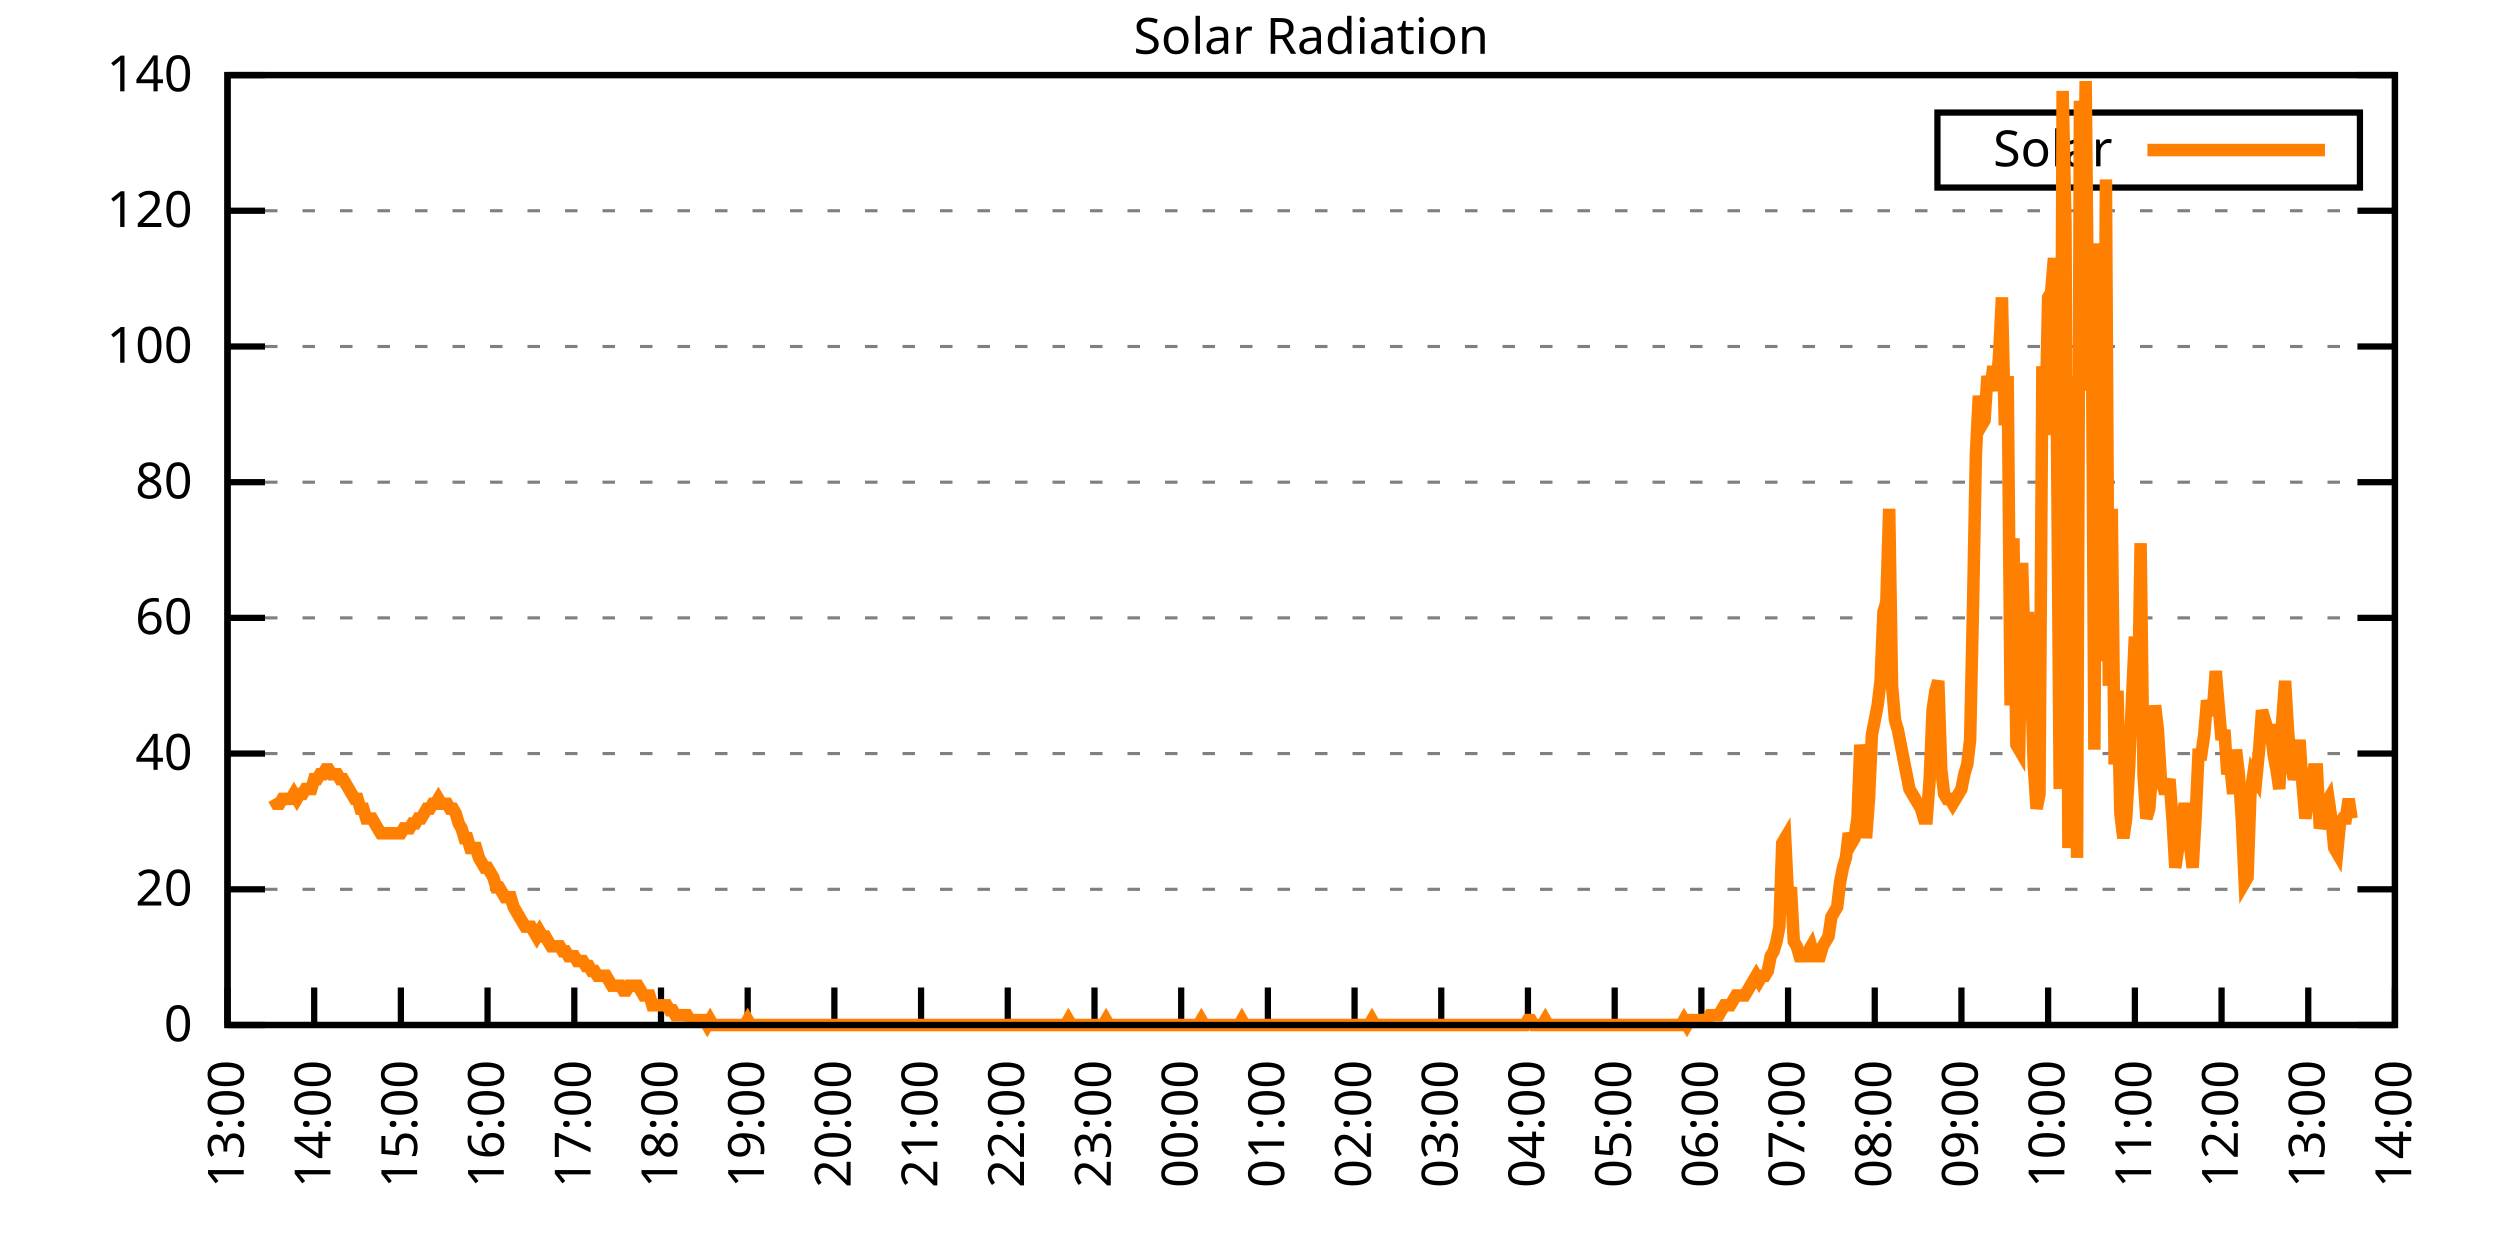
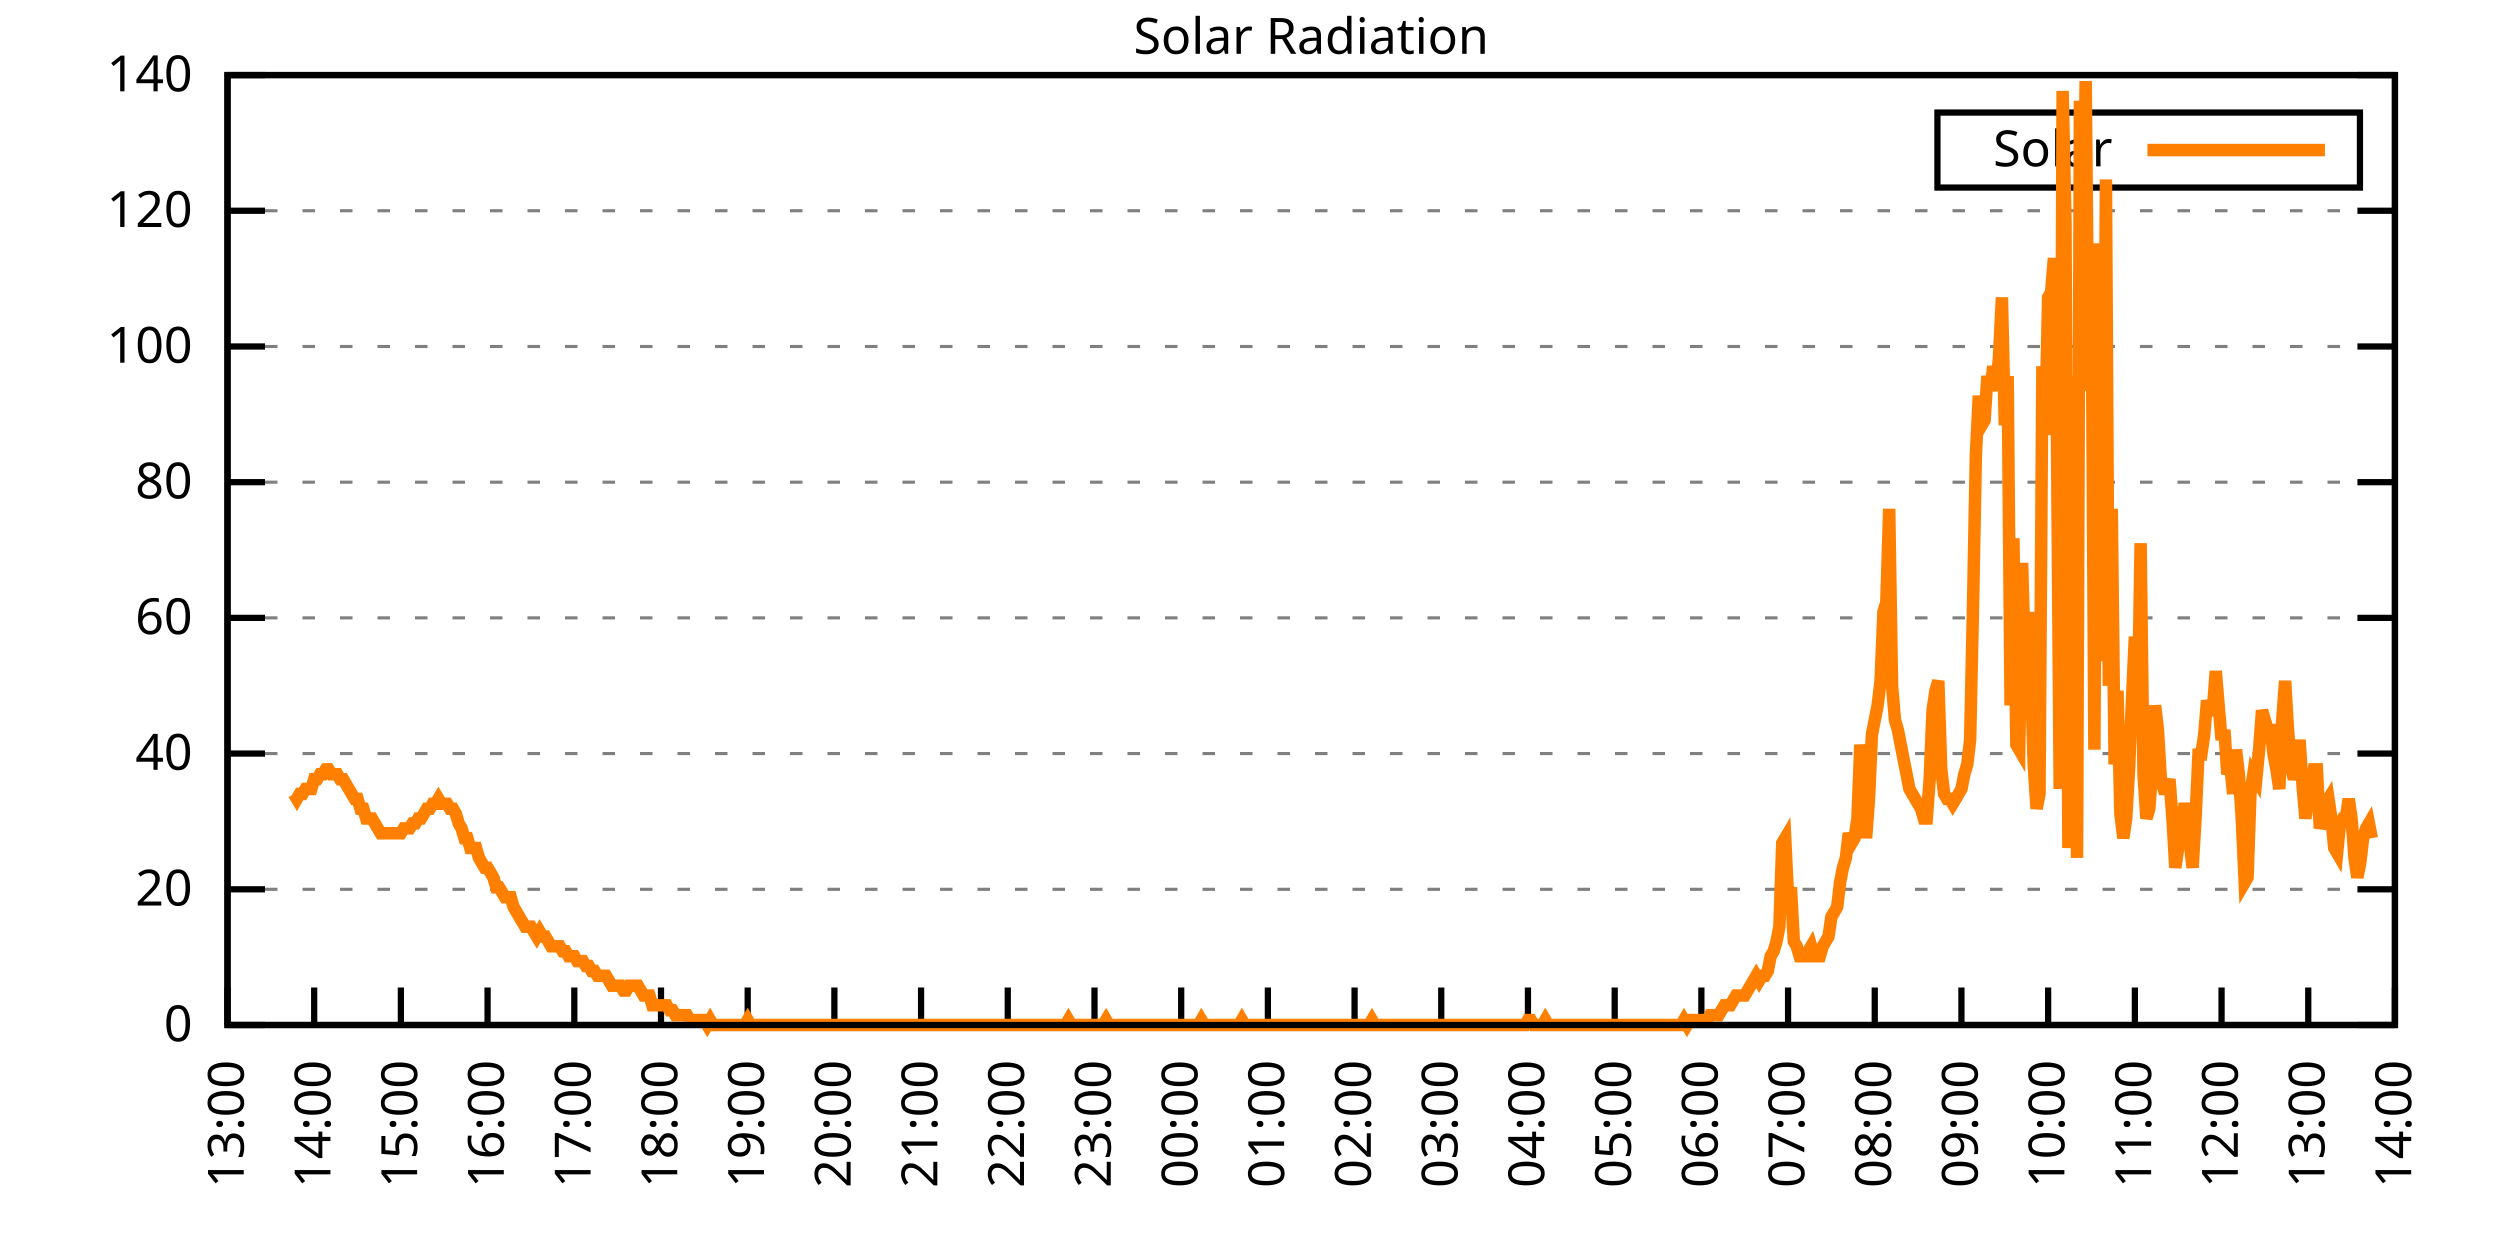
<svg xmlns="http://www.w3.org/2000/svg" xmlns:xlink="http://www.w3.org/1999/xlink" width="400" height="200" viewBox="0 0 400 200">
  <g id="gnuplot_canvas">
    <rect x="0" y="0" width="400" height="200" fill="none" />
    <defs>
      <circle id="gpDot" r="0.5" stroke-width="0.5" stroke="currentColor" />
      <path id="gpPt0" stroke-width="0.333" stroke="currentColor" d="M-1,0 h2 M0,-1 v2" />
      <path id="gpPt1" stroke-width="0.333" stroke="currentColor" d="M-1,-1 L1,1 M1,-1 L-1,1" />
      <path id="gpPt2" stroke-width="0.333" stroke="currentColor" d="M-1,0 L1,0 M0,-1 L0,1 M-1,-1 L1,1 M-1,1 L1,-1" />
      <rect id="gpPt3" stroke-width="0.333" stroke="currentColor" x="-1" y="-1" width="2" height="2" />
      <rect id="gpPt4" stroke-width="0.333" stroke="currentColor" fill="currentColor" x="-1" y="-1" width="2" height="2" />
      <circle id="gpPt5" stroke-width="0.333" stroke="currentColor" cx="0" cy="0" r="1" />
      <use xlink:href="#gpPt5" id="gpPt6" fill="currentColor" stroke="none" />
      <path id="gpPt7" stroke-width="0.333" stroke="currentColor" d="M0,-1.33 L-1.33,0.67 L1.33,0.67 z" />
      <use xlink:href="#gpPt7" id="gpPt8" fill="currentColor" stroke="none" />
      <use xlink:href="#gpPt7" id="gpPt9" stroke="currentColor" transform="rotate(180)" />
      <use xlink:href="#gpPt9" id="gpPt10" fill="currentColor" stroke="none" />
      <use xlink:href="#gpPt3" id="gpPt11" stroke="currentColor" transform="rotate(45)" />
      <use xlink:href="#gpPt11" id="gpPt12" fill="currentColor" stroke="none" />
      <path id="gpPt13" stroke-width="0.333" stroke="currentColor" d="M0,1.330 L1.265,0.411 L0.782,-1.067 L-0.782,-1.076 L-1.265,0.411 z" />
      <use xlink:href="#gpPt13" id="gpPt14" fill="currentColor" stroke="none" />
      <filter id="textbox" filterUnits="objectBoundingBox" x="0" y="0" height="1" width="1">
        <feFlood flood-color="white" flood-opacity="1" result="bgnd" />
        <feComposite in="SourceGraphic" in2="bgnd" operator="atop" />
      </filter>
      <filter id="greybox" filterUnits="objectBoundingBox" x="0" y="0" height="1" width="1">
        <feFlood flood-color="lightgrey" flood-opacity="1" result="grey" />
        <feComposite in="SourceGraphic" in2="grey" operator="atop" />
      </filter>
    </defs>
    <g fill="none" color="white" stroke="currentColor" stroke-width="1.00" stroke-linecap="butt" stroke-linejoin="miter">
</g>
    <g fill="none" color="black" stroke="currentColor" stroke-width="1.00" stroke-linecap="butt" stroke-linejoin="miter">
      <g stroke="none" shape-rendering="crispEdges">
        <polygon fill="rgb(255, 255, 255)" points="36.40,164.00 383.18,164.00 383.18,12.02 36.40,12.02 " />
      </g>
    </g>
    <g fill="none" color="black" stroke="currentColor" stroke-width="1.00" stroke-linecap="butt" stroke-linejoin="miter">
</g>
    <g fill="none" color="black" stroke="black" stroke-width="0.50" stroke-linecap="butt" stroke-linejoin="miter">
</g>
    <g fill="none" color="gray" stroke="currentColor" stroke-width="0.50" stroke-linecap="butt" stroke-linejoin="miter">
      <path stroke="gray" stroke-dasharray="2,4" class="gridline" d="M36.40,164.00 L383.19,164.00  " />
    </g>
    <g fill="none" color="gray" stroke="gray" stroke-width="1.00" stroke-linecap="butt" stroke-linejoin="miter">
</g>
    <g fill="none" color="black" stroke="currentColor" stroke-width="1.00" stroke-linecap="butt" stroke-linejoin="miter">
      <path stroke="black" d="M36.40,164.00 L42.40,164.00 M383.19,164.00 L377.19,164.00  " />
      <g transform="translate(30.80,166.60)" stroke="none" fill="black" font-family="Sans" font-size="8.00" text-anchor="end">
        <text>
          <tspan font-family="Sans"> 0</tspan>
        </text>
      </g>
    </g>
    <g fill="none" color="black" stroke="currentColor" stroke-width="1.00" stroke-linecap="butt" stroke-linejoin="miter">
</g>
    <g fill="none" color="black" stroke="black" stroke-width="0.50" stroke-linecap="butt" stroke-linejoin="miter">
</g>
    <g fill="none" color="gray" stroke="currentColor" stroke-width="0.50" stroke-linecap="butt" stroke-linejoin="miter">
      <path stroke="gray" stroke-dasharray="2,4" class="gridline" d="M36.40,142.29 L383.19,142.29  " />
    </g>
    <g fill="none" color="gray" stroke="gray" stroke-width="1.00" stroke-linecap="butt" stroke-linejoin="miter">
</g>
    <g fill="none" color="black" stroke="currentColor" stroke-width="1.00" stroke-linecap="butt" stroke-linejoin="miter">
      <path stroke="black" d="M36.40,142.29 L42.40,142.29 M383.19,142.29 L377.19,142.29  " />
      <g transform="translate(30.80,144.89)" stroke="none" fill="black" font-family="Sans" font-size="8.00" text-anchor="end">
        <text>
          <tspan font-family="Sans"> 20</tspan>
        </text>
      </g>
    </g>
    <g fill="none" color="black" stroke="currentColor" stroke-width="1.00" stroke-linecap="butt" stroke-linejoin="miter">
</g>
    <g fill="none" color="black" stroke="black" stroke-width="0.50" stroke-linecap="butt" stroke-linejoin="miter">
</g>
    <g fill="none" color="gray" stroke="currentColor" stroke-width="0.50" stroke-linecap="butt" stroke-linejoin="miter">
      <path stroke="gray" stroke-dasharray="2,4" class="gridline" d="M36.40,120.57 L383.19,120.57  " />
    </g>
    <g fill="none" color="gray" stroke="gray" stroke-width="1.00" stroke-linecap="butt" stroke-linejoin="miter">
</g>
    <g fill="none" color="black" stroke="currentColor" stroke-width="1.00" stroke-linecap="butt" stroke-linejoin="miter">
      <path stroke="black" d="M36.40,120.57 L42.40,120.57 M383.19,120.57 L377.19,120.57  " />
      <g transform="translate(30.80,123.17)" stroke="none" fill="black" font-family="Sans" font-size="8.00" text-anchor="end">
        <text>
          <tspan font-family="Sans"> 40</tspan>
        </text>
      </g>
    </g>
    <g fill="none" color="black" stroke="currentColor" stroke-width="1.00" stroke-linecap="butt" stroke-linejoin="miter">
</g>
    <g fill="none" color="black" stroke="black" stroke-width="0.50" stroke-linecap="butt" stroke-linejoin="miter">
</g>
    <g fill="none" color="gray" stroke="currentColor" stroke-width="0.50" stroke-linecap="butt" stroke-linejoin="miter">
      <path stroke="gray" stroke-dasharray="2,4" class="gridline" d="M36.40,98.86 L383.19,98.86  " />
    </g>
    <g fill="none" color="gray" stroke="gray" stroke-width="1.00" stroke-linecap="butt" stroke-linejoin="miter">
</g>
    <g fill="none" color="black" stroke="currentColor" stroke-width="1.00" stroke-linecap="butt" stroke-linejoin="miter">
      <path stroke="black" d="M36.40,98.86 L42.40,98.86 M383.19,98.86 L377.19,98.86  " />
      <g transform="translate(30.80,101.46)" stroke="none" fill="black" font-family="Sans" font-size="8.00" text-anchor="end">
        <text>
          <tspan font-family="Sans"> 60</tspan>
        </text>
      </g>
    </g>
    <g fill="none" color="black" stroke="currentColor" stroke-width="1.00" stroke-linecap="butt" stroke-linejoin="miter">
</g>
    <g fill="none" color="black" stroke="black" stroke-width="0.50" stroke-linecap="butt" stroke-linejoin="miter">
</g>
    <g fill="none" color="gray" stroke="currentColor" stroke-width="0.50" stroke-linecap="butt" stroke-linejoin="miter">
      <path stroke="gray" stroke-dasharray="2,4" class="gridline" d="M36.40,77.15 L383.19,77.15  " />
    </g>
    <g fill="none" color="gray" stroke="gray" stroke-width="1.00" stroke-linecap="butt" stroke-linejoin="miter">
</g>
    <g fill="none" color="black" stroke="currentColor" stroke-width="1.00" stroke-linecap="butt" stroke-linejoin="miter">
      <path stroke="black" d="M36.40,77.15 L42.40,77.15 M383.19,77.15 L377.19,77.15  " />
      <g transform="translate(30.80,79.75)" stroke="none" fill="black" font-family="Sans" font-size="8.00" text-anchor="end">
        <text>
          <tspan font-family="Sans"> 80</tspan>
        </text>
      </g>
    </g>
    <g fill="none" color="black" stroke="currentColor" stroke-width="1.00" stroke-linecap="butt" stroke-linejoin="miter">
</g>
    <g fill="none" color="black" stroke="black" stroke-width="0.50" stroke-linecap="butt" stroke-linejoin="miter">
</g>
    <g fill="none" color="gray" stroke="currentColor" stroke-width="0.50" stroke-linecap="butt" stroke-linejoin="miter">
      <path stroke="gray" stroke-dasharray="2,4" class="gridline" d="M36.40,55.44 L383.19,55.44  " />
    </g>
    <g fill="none" color="gray" stroke="gray" stroke-width="1.00" stroke-linecap="butt" stroke-linejoin="miter">
</g>
    <g fill="none" color="black" stroke="currentColor" stroke-width="1.00" stroke-linecap="butt" stroke-linejoin="miter">
      <path stroke="black" d="M36.40,55.44 L42.40,55.44 M383.19,55.44 L377.19,55.44  " />
      <g transform="translate(30.80,58.04)" stroke="none" fill="black" font-family="Sans" font-size="8.00" text-anchor="end">
        <text>
          <tspan font-family="Sans"> 100</tspan>
        </text>
      </g>
    </g>
    <g fill="none" color="black" stroke="currentColor" stroke-width="1.00" stroke-linecap="butt" stroke-linejoin="miter">
</g>
    <g fill="none" color="black" stroke="black" stroke-width="0.50" stroke-linecap="butt" stroke-linejoin="miter">
</g>
    <g fill="none" color="gray" stroke="currentColor" stroke-width="0.50" stroke-linecap="butt" stroke-linejoin="miter">
      <path stroke="gray" stroke-dasharray="2,4" class="gridline" d="M36.40,33.72 L383.19,33.72  " />
    </g>
    <g fill="none" color="gray" stroke="gray" stroke-width="1.00" stroke-linecap="butt" stroke-linejoin="miter">
</g>
    <g fill="none" color="black" stroke="currentColor" stroke-width="1.00" stroke-linecap="butt" stroke-linejoin="miter">
      <path stroke="black" d="M36.40,33.72 L42.40,33.72 M383.19,33.72 L377.19,33.72  " />
      <g transform="translate(30.80,36.32)" stroke="none" fill="black" font-family="Sans" font-size="8.00" text-anchor="end">
        <text>
          <tspan font-family="Sans"> 120</tspan>
        </text>
      </g>
    </g>
    <g fill="none" color="black" stroke="currentColor" stroke-width="1.00" stroke-linecap="butt" stroke-linejoin="miter">
</g>
    <g fill="none" color="black" stroke="black" stroke-width="0.50" stroke-linecap="butt" stroke-linejoin="miter">
</g>
    <g fill="none" color="gray" stroke="currentColor" stroke-width="0.50" stroke-linecap="butt" stroke-linejoin="miter">
      <path stroke="gray" stroke-dasharray="2,4" class="gridline" d="M36.40,12.01 L383.19,12.01  " />
    </g>
    <g fill="none" color="gray" stroke="gray" stroke-width="1.00" stroke-linecap="butt" stroke-linejoin="miter">
</g>
    <g fill="none" color="black" stroke="currentColor" stroke-width="1.00" stroke-linecap="butt" stroke-linejoin="miter">
      <path stroke="black" d="M36.40,12.01 L42.40,12.01 M383.19,12.01 L377.19,12.01  " />
      <g transform="translate(30.80,14.61)" stroke="none" fill="black" font-family="Sans" font-size="8.00" text-anchor="end">
        <text>
          <tspan font-family="Sans"> 140</tspan>
        </text>
      </g>
    </g>
    <g fill="none" color="black" stroke="currentColor" stroke-width="1.00" stroke-linecap="butt" stroke-linejoin="miter">
      <path stroke="black" d="M36.40,164.00 L36.40,158.00  " />
      <g transform="translate(39.00,169.60) rotate(270.00)" stroke="none" fill="black" font-family="Sans" font-size="8.00" text-anchor="end">
        <text>
          <tspan font-family="Sans">13:00</tspan>
        </text>
      </g>
    </g>
    <g fill="none" color="black" stroke="currentColor" stroke-width="1.00" stroke-linecap="butt" stroke-linejoin="miter">
      <path stroke="black" d="M50.27,164.00 L50.27,158.00  " />
      <g transform="translate(52.87,169.60) rotate(270.00)" stroke="none" fill="black" font-family="Sans" font-size="8.00" text-anchor="end">
        <text>
          <tspan font-family="Sans">14:00</tspan>
        </text>
      </g>
    </g>
    <g fill="none" color="black" stroke="currentColor" stroke-width="1.00" stroke-linecap="butt" stroke-linejoin="miter">
      <path stroke="black" d="M64.14,164.00 L64.14,158.00  " />
      <g transform="translate(66.74,169.60) rotate(270.00)" stroke="none" fill="black" font-family="Sans" font-size="8.00" text-anchor="end">
        <text>
          <tspan font-family="Sans">15:00</tspan>
        </text>
      </g>
    </g>
    <g fill="none" color="black" stroke="currentColor" stroke-width="1.00" stroke-linecap="butt" stroke-linejoin="miter">
      <path stroke="black" d="M78.01,164.00 L78.01,158.00  " />
      <g transform="translate(80.61,169.60) rotate(270.00)" stroke="none" fill="black" font-family="Sans" font-size="8.00" text-anchor="end">
        <text>
          <tspan font-family="Sans">16:00</tspan>
        </text>
      </g>
    </g>
    <g fill="none" color="black" stroke="currentColor" stroke-width="1.00" stroke-linecap="butt" stroke-linejoin="miter">
      <path stroke="black" d="M91.89,164.00 L91.89,158.00  " />
      <g transform="translate(94.49,169.60) rotate(270.00)" stroke="none" fill="black" font-family="Sans" font-size="8.00" text-anchor="end">
        <text>
          <tspan font-family="Sans">17:00</tspan>
        </text>
      </g>
    </g>
    <g fill="none" color="black" stroke="currentColor" stroke-width="1.00" stroke-linecap="butt" stroke-linejoin="miter">
      <path stroke="black" d="M105.76,164.00 L105.76,158.00  " />
      <g transform="translate(108.36,169.60) rotate(270.00)" stroke="none" fill="black" font-family="Sans" font-size="8.00" text-anchor="end">
        <text>
          <tspan font-family="Sans">18:00</tspan>
        </text>
      </g>
    </g>
    <g fill="none" color="black" stroke="currentColor" stroke-width="1.00" stroke-linecap="butt" stroke-linejoin="miter">
      <path stroke="black" d="M119.63,164.00 L119.63,158.00  " />
      <g transform="translate(122.23,169.60) rotate(270.00)" stroke="none" fill="black" font-family="Sans" font-size="8.00" text-anchor="end">
        <text>
          <tspan font-family="Sans">19:00</tspan>
        </text>
      </g>
    </g>
    <g fill="none" color="black" stroke="currentColor" stroke-width="1.00" stroke-linecap="butt" stroke-linejoin="miter">
      <path stroke="black" d="M133.50,164.00 L133.50,158.00  " />
      <g transform="translate(136.10,169.60) rotate(270.00)" stroke="none" fill="black" font-family="Sans" font-size="8.00" text-anchor="end">
        <text>
          <tspan font-family="Sans">20:00</tspan>
        </text>
      </g>
    </g>
    <g fill="none" color="black" stroke="currentColor" stroke-width="1.00" stroke-linecap="butt" stroke-linejoin="miter">
      <path stroke="black" d="M147.37,164.00 L147.37,158.00  " />
      <g transform="translate(149.97,169.60) rotate(270.00)" stroke="none" fill="black" font-family="Sans" font-size="8.00" text-anchor="end">
        <text>
          <tspan font-family="Sans">21:00</tspan>
        </text>
      </g>
    </g>
    <g fill="none" color="black" stroke="currentColor" stroke-width="1.00" stroke-linecap="butt" stroke-linejoin="miter">
      <path stroke="black" d="M161.24,164.00 L161.24,158.00  " />
      <g transform="translate(163.84,169.60) rotate(270.00)" stroke="none" fill="black" font-family="Sans" font-size="8.00" text-anchor="end">
        <text>
          <tspan font-family="Sans">22:00</tspan>
        </text>
      </g>
    </g>
    <g fill="none" color="black" stroke="currentColor" stroke-width="1.00" stroke-linecap="butt" stroke-linejoin="miter">
      <path stroke="black" d="M175.12,164.00 L175.12,158.00  " />
      <g transform="translate(177.72,169.60) rotate(270.00)" stroke="none" fill="black" font-family="Sans" font-size="8.00" text-anchor="end">
        <text>
          <tspan font-family="Sans">23:00</tspan>
        </text>
      </g>
    </g>
    <g fill="none" color="black" stroke="currentColor" stroke-width="1.00" stroke-linecap="butt" stroke-linejoin="miter">
      <path stroke="black" d="M188.99,164.00 L188.99,158.00  " />
      <g transform="translate(191.59,169.60) rotate(270.00)" stroke="none" fill="black" font-family="Sans" font-size="8.00" text-anchor="end">
        <text>
          <tspan font-family="Sans">00:00</tspan>
        </text>
      </g>
    </g>
    <g fill="none" color="black" stroke="currentColor" stroke-width="1.00" stroke-linecap="butt" stroke-linejoin="miter">
      <path stroke="black" d="M202.86,164.00 L202.86,158.00  " />
      <g transform="translate(205.46,169.60) rotate(270.00)" stroke="none" fill="black" font-family="Sans" font-size="8.00" text-anchor="end">
        <text>
          <tspan font-family="Sans">01:00</tspan>
        </text>
      </g>
    </g>
    <g fill="none" color="black" stroke="currentColor" stroke-width="1.00" stroke-linecap="butt" stroke-linejoin="miter">
      <path stroke="black" d="M216.73,164.00 L216.73,158.00  " />
      <g transform="translate(219.33,169.60) rotate(270.00)" stroke="none" fill="black" font-family="Sans" font-size="8.00" text-anchor="end">
        <text>
          <tspan font-family="Sans">02:00</tspan>
        </text>
      </g>
    </g>
    <g fill="none" color="black" stroke="currentColor" stroke-width="1.00" stroke-linecap="butt" stroke-linejoin="miter">
      <path stroke="black" d="M230.60,164.00 L230.60,158.00  " />
      <g transform="translate(233.20,169.60) rotate(270.00)" stroke="none" fill="black" font-family="Sans" font-size="8.00" text-anchor="end">
        <text>
          <tspan font-family="Sans">03:00</tspan>
        </text>
      </g>
    </g>
    <g fill="none" color="black" stroke="currentColor" stroke-width="1.00" stroke-linecap="butt" stroke-linejoin="miter">
      <path stroke="black" d="M244.47,164.00 L244.47,158.00  " />
      <g transform="translate(247.07,169.60) rotate(270.00)" stroke="none" fill="black" font-family="Sans" font-size="8.00" text-anchor="end">
        <text>
          <tspan font-family="Sans">04:00</tspan>
        </text>
      </g>
    </g>
    <g fill="none" color="black" stroke="currentColor" stroke-width="1.00" stroke-linecap="butt" stroke-linejoin="miter">
      <path stroke="black" d="M258.35,164.00 L258.35,158.00  " />
      <g transform="translate(260.95,169.60) rotate(270.00)" stroke="none" fill="black" font-family="Sans" font-size="8.00" text-anchor="end">
        <text>
          <tspan font-family="Sans">05:00</tspan>
        </text>
      </g>
    </g>
    <g fill="none" color="black" stroke="currentColor" stroke-width="1.00" stroke-linecap="butt" stroke-linejoin="miter">
      <path stroke="black" d="M272.22,164.00 L272.22,158.00  " />
      <g transform="translate(274.82,169.60) rotate(270.00)" stroke="none" fill="black" font-family="Sans" font-size="8.00" text-anchor="end">
        <text>
          <tspan font-family="Sans">06:00</tspan>
        </text>
      </g>
    </g>
    <g fill="none" color="black" stroke="currentColor" stroke-width="1.00" stroke-linecap="butt" stroke-linejoin="miter">
      <path stroke="black" d="M286.09,164.00 L286.09,158.00  " />
      <g transform="translate(288.69,169.60) rotate(270.00)" stroke="none" fill="black" font-family="Sans" font-size="8.00" text-anchor="end">
        <text>
          <tspan font-family="Sans">07:00</tspan>
        </text>
      </g>
    </g>
    <g fill="none" color="black" stroke="currentColor" stroke-width="1.00" stroke-linecap="butt" stroke-linejoin="miter">
      <path stroke="black" d="M299.96,164.00 L299.96,158.00  " />
      <g transform="translate(302.56,169.60) rotate(270.00)" stroke="none" fill="black" font-family="Sans" font-size="8.00" text-anchor="end">
        <text>
          <tspan font-family="Sans">08:00</tspan>
        </text>
      </g>
    </g>
    <g fill="none" color="black" stroke="currentColor" stroke-width="1.00" stroke-linecap="butt" stroke-linejoin="miter">
      <path stroke="black" d="M313.83,164.00 L313.83,158.00  " />
      <g transform="translate(316.43,169.60) rotate(270.00)" stroke="none" fill="black" font-family="Sans" font-size="8.00" text-anchor="end">
        <text>
          <tspan font-family="Sans">09:00</tspan>
        </text>
      </g>
    </g>
    <g fill="none" color="black" stroke="currentColor" stroke-width="1.00" stroke-linecap="butt" stroke-linejoin="miter">
      <path stroke="black" d="M327.70,164.00 L327.70,158.00  " />
      <g transform="translate(330.30,169.60) rotate(270.00)" stroke="none" fill="black" font-family="Sans" font-size="8.00" text-anchor="end">
        <text>
          <tspan font-family="Sans">10:00</tspan>
        </text>
      </g>
    </g>
    <g fill="none" color="black" stroke="currentColor" stroke-width="1.00" stroke-linecap="butt" stroke-linejoin="miter">
      <path stroke="black" d="M341.58,164.00 L341.58,158.00  " />
      <g transform="translate(344.18,169.60) rotate(270.00)" stroke="none" fill="black" font-family="Sans" font-size="8.00" text-anchor="end">
        <text>
          <tspan font-family="Sans">11:00</tspan>
        </text>
      </g>
    </g>
    <g fill="none" color="black" stroke="currentColor" stroke-width="1.00" stroke-linecap="butt" stroke-linejoin="miter">
      <path stroke="black" d="M355.45,164.00 L355.45,158.00  " />
      <g transform="translate(358.05,169.60) rotate(270.00)" stroke="none" fill="black" font-family="Sans" font-size="8.00" text-anchor="end">
        <text>
          <tspan font-family="Sans">12:00</tspan>
        </text>
      </g>
    </g>
    <g fill="none" color="black" stroke="currentColor" stroke-width="1.00" stroke-linecap="butt" stroke-linejoin="miter">
      <path stroke="black" d="M369.32,164.00 L369.32,158.00  " />
      <g transform="translate(371.92,169.60) rotate(270.00)" stroke="none" fill="black" font-family="Sans" font-size="8.00" text-anchor="end">
        <text>
          <tspan font-family="Sans">13:00</tspan>
        </text>
      </g>
    </g>
    <g fill="none" color="black" stroke="currentColor" stroke-width="1.00" stroke-linecap="butt" stroke-linejoin="miter">
      <path stroke="black" d="M383.19,164.00 L383.19,158.00  " />
      <g transform="translate(385.79,169.60) rotate(270.00)" stroke="none" fill="black" font-family="Sans" font-size="8.00" text-anchor="end">
        <text>
          <tspan font-family="Sans">14:00</tspan>
        </text>
      </g>
    </g>
    <g fill="none" color="black" stroke="currentColor" stroke-width="1.00" stroke-linecap="butt" stroke-linejoin="miter">
</g>
    <g fill="none" color="black" stroke="currentColor" stroke-width="1.00" stroke-linecap="butt" stroke-linejoin="miter">
      <path stroke="black" d="M36.40,12.01 L36.40,164.00 L383.19,164.00 L383.19,12.01 L36.40,12.01 Z  " />
    </g>
    <g fill="none" color="black" stroke="currentColor" stroke-width="1.00" stroke-linecap="butt" stroke-linejoin="miter">
</g>
    <g fill="none" color="black" stroke="currentColor" stroke-width="1.00" stroke-linecap="butt" stroke-linejoin="miter">
      <path stroke="black" d="M309.99,30.01 L309.99,18.01 L377.59,18.01 L377.59,30.01 L309.99,30.01 Z  " />
    </g>
    <g id="Solar_Radiation_plot_1">
      <g fill="none" color="white" stroke="black" stroke-width="2.00" stroke-linecap="butt" stroke-linejoin="miter">
</g>
      <g fill="none" color="black" stroke="currentColor" stroke-width="2.00" stroke-linecap="butt" stroke-linejoin="miter">
        <g transform="translate(337.99,26.61)" stroke="none" fill="black" font-family="Sans" font-size="8.00" text-anchor="end">
          <text>
            <tspan font-family="Sans">Solar</tspan>
          </text>
        </g>
      </g>
      <g fill="none" color="black" stroke="currentColor" stroke-width="2.00" stroke-linecap="butt" stroke-linejoin="miter">
-         <path stroke="rgb(255, 127,   0)" d="M343.59,24.01 L371.99,24.01 M43.80,127.82 L44.26,128.60 L44.72,128.60 L45.19,127.82 L45.65,127.82 L46.11,127.82   L46.57,127.82 L47.03,127.03 L47.50,127.82 L47.96,127.03 L48.42,127.03 L48.88,126.24 L49.35,126.24 L49.81,126.24   L50.27,124.67 L50.73,124.67 L51.20,123.88 L51.66,123.88 L52.12,123.10 L52.58,123.10 L53.05,123.88 L53.51,123.88   L53.97,123.88 L54.43,124.67 L54.90,124.67 L55.36,125.46 L55.82,126.24 L56.28,127.03 L56.75,127.82 L57.21,127.82   L57.67,129.39 L58.13,129.39 L58.59,130.96 L59.06,130.96 L59.52,130.96 L59.98,131.75 L60.44,132.54 L60.91,133.32   L61.37,133.32 L61.83,133.32 L62.29,133.32 L62.76,133.32 L63.22,133.32 L63.68,133.32 L64.14,133.32 L64.61,132.54   L65.07,132.54 L65.53,132.54 L65.99,131.75 L66.46,131.75 L66.92,130.96 L67.38,130.96 L67.84,130.18 L68.30,129.39   L68.77,129.39 L69.23,128.60 L69.69,128.60 L70.15,127.82 L70.62,128.60 L71.08,128.60 L71.54,128.60 L72.00,129.39   L72.47,129.39 L72.93,130.18 L73.39,131.75 L73.85,132.54 L74.32,134.11 L74.78,134.11 L75.24,135.68 L75.70,135.68   L76.17,135.68 L76.63,137.26 L77.09,138.04 L77.55,138.83 L78.01,138.83 L78.48,139.62 L78.94,140.40 L79.40,141.98   L79.86,141.98 L80.33,142.76 L80.79,143.55 L81.25,143.55 L81.71,143.55 L82.18,145.12 L82.64,145.91 L83.10,146.70   L83.56,147.48 L84.03,148.27 L84.49,148.27 L84.95,148.27 L85.41,149.05 L85.88,149.84 L86.34,149.05 L86.80,149.84   L87.26,149.84 L87.72,150.63 L88.19,151.41 L88.65,151.41 L89.11,151.41 L89.57,151.41 L90.04,152.20 L90.50,152.20   L90.96,152.99 L91.42,152.99 L91.89,152.99 L92.35,153.77 L92.81,153.77 L93.27,153.77 L93.74,154.56 L94.20,154.56   L94.66,155.35 L95.12,155.35 L95.59,156.13 L96.05,156.13 L96.51,156.13 L96.97,156.13 L97.44,156.92 L97.90,157.71   L98.36,157.71 L98.82,157.71 L99.28,157.71 L99.75,158.49 L100.21,158.49 L100.67,157.71 L101.13,157.71 L101.60,157.71   L102.06,157.71 L102.52,158.49 L102.98,159.28 L103.45,159.28 L103.91,159.28 L104.37,160.85 L104.83,160.85 L105.30,160.85   L105.76,160.85 L106.22,160.85 L106.68,160.85 L107.15,161.64 L107.61,161.64 L108.07,162.43 L108.53,162.43 L108.99,162.43   L109.46,162.43 L109.92,162.43 L110.38,163.21 L110.84,163.21 L111.31,163.21 L111.77,163.21 L112.23,163.21 L112.69,163.21   L113.16,164.00 L113.62,163.21 L114.08,164.00 L114.54,164.00 L115.01,164.00 L115.47,164.00 L115.93,164.00 L116.39,164.00   L116.86,164.00 L117.32,164.00 L117.78,164.00 L118.24,164.00 L118.70,164.00 L119.17,164.00 L119.63,163.21 L120.09,164.00   L120.55,164.00 L121.02,164.00 L121.48,164.00 L121.94,164.00 L122.40,164.00 L122.87,164.00 L123.33,164.00 L123.79,164.00   L124.25,164.00 L124.72,164.00 L125.18,164.00 L125.64,164.00 L126.10,164.00 L126.57,164.00 L127.03,164.00 L127.49,164.00   L127.95,164.00 L128.41,164.00 L128.88,164.00 L129.34,164.00 L129.80,164.00 L130.26,164.00 L130.73,164.00 L131.19,164.00   L131.65,164.00 L132.11,164.00 L132.58,164.00 L133.04,164.00 L133.50,164.00 L133.96,164.00 L134.43,164.00 L134.89,164.00   L135.35,164.00 L135.81,164.00 L136.28,164.00 L136.74,164.00 L137.20,164.00 L137.66,164.00 L138.13,164.00 L138.59,164.00   L139.05,164.00 L139.51,164.00 L139.97,164.00 L140.44,164.00 L140.90,164.00 L141.36,164.00 L141.82,164.00 L142.29,164.00   L142.75,164.00 L143.21,164.00 L143.67,164.00 L144.14,164.00 L144.60,164.00 L145.06,164.00 L145.52,164.00 L145.99,164.00   L146.45,164.00 L146.91,164.00 L147.37,164.00 L147.84,164.00 L148.30,164.00 L148.76,164.00 L149.22,164.00 L149.68,164.00   L150.15,164.00 L150.61,164.00 L151.07,164.00 L151.53,164.00 L152.00,164.00 L152.46,164.00 L152.92,164.00 L153.38,164.00   L153.85,164.00 L154.31,164.00 L154.77,164.00 L155.23,164.00 L155.70,164.00 L156.16,164.00 L156.62,164.00 L157.08,164.00   L157.55,164.00 L158.01,164.00 L158.47,164.00 L158.93,164.00 L159.39,164.00 L159.86,164.00 L160.32,164.00 L160.78,164.00   L161.24,164.00 L161.71,164.00 L162.17,164.00 L162.63,164.00 L163.09,164.00 L163.56,164.00 L164.02,164.00 L164.48,164.00   L164.94,164.00 L165.41,164.00 L165.87,164.00 L166.33,164.00 L166.79,164.00 L167.26,164.00 L167.72,164.00 L168.18,164.00   L168.64,164.00 L169.10,164.00 L169.57,164.00 L170.03,164.00 L170.49,164.00 L170.95,163.21 L171.42,164.00 L171.88,164.00   L172.34,164.00 L172.80,164.00 L173.27,164.00 L173.73,164.00 L174.19,164.00 L174.65,164.00 L175.12,164.00 L175.58,164.00   L176.04,164.00 L176.50,164.00 L176.97,163.21 L177.43,164.00 L177.89,164.00 L178.35,164.00 L178.82,164.00 L179.28,164.00   L179.74,164.00 L180.20,164.00 L180.66,164.00 L181.13,164.00 L181.59,164.00 L182.05,164.00 L182.51,164.00 L182.98,164.00   L183.44,164.00 L183.90,164.00 L184.36,164.00 L184.83,164.00 L185.29,164.00 L185.75,164.00 L186.21,164.00 L186.68,164.00   L187.14,164.00 L187.60,164.00 L188.06,164.00 L188.53,164.00 L188.99,164.00 L189.45,164.00 L189.91,164.00 L190.37,164.00   L190.84,164.00 L191.30,164.00 L191.76,164.00 L192.22,163.21 L192.69,164.00 L193.15,164.00 L193.61,164.00 L194.07,164.00   L194.54,164.00 L195.00,164.00 L195.46,164.00 L195.92,164.00 L196.39,164.00 L196.85,164.00 L197.31,164.00 L197.77,164.00   L198.24,164.00 L198.70,163.21 L199.16,164.00 L199.62,164.00 L200.08,164.00 L200.55,164.00 L201.01,164.00 L201.47,164.00   L201.93,164.00 L202.40,164.00 L202.86,164.00 L203.32,164.00 L203.78,164.00 L204.25,164.00 L204.71,164.00 L205.17,164.00   L205.63,164.00 L206.10,164.00 L206.56,164.00 L207.02,164.00 L207.48,164.00 L207.95,164.00 L208.41,164.00 L208.87,164.00   L209.33,164.00 L209.80,164.00 L210.26,164.00 L210.72,164.00 L211.18,164.00 L211.64,164.00 L212.11,164.00 L212.57,164.00   L213.03,164.00 L213.49,164.00 L213.96,164.00 L214.42,164.00 L214.88,164.00 L215.34,164.00 L215.81,164.00 L216.27,164.00   L216.73,164.00 L217.19,164.00 L217.66,164.00 L218.12,164.00 L218.58,164.00 L219.04,164.00 L219.51,163.21 L219.97,164.00   L220.43,164.00 L220.89,164.00 L221.35,164.00 L221.82,164.00 L222.28,164.00 L222.74,164.00 L223.20,164.00 L223.67,164.00   L224.13,164.00 L224.59,164.00 L225.05,164.00 L225.52,164.00 L225.98,164.00 L226.44,164.00 L226.90,164.00 L227.37,164.00   L227.83,164.00 L228.29,164.00 L228.75,164.00 L229.22,164.00 L229.68,164.00 L230.14,164.00 L230.60,164.00 L231.06,164.00   L231.53,164.00 L231.99,164.00 L232.45,164.00 L232.91,164.00 L233.38,164.00 L233.84,164.00 L234.30,164.00 L234.76,164.00   L235.23,164.00 L235.69,164.00 L236.15,164.00 L236.61,164.00 L237.08,164.00 L237.54,164.00 L238.00,164.00 L238.46,164.00   L238.93,164.00 L239.39,164.00 L239.85,164.00 L240.31,164.00 L240.77,164.00 L241.24,164.00 L241.70,164.00 L242.16,164.00   L242.62,164.00 L243.09,164.00 L243.55,164.00 L244.01,164.00 L244.47,163.21 L244.94,163.21 L245.40,164.00 L245.86,164.00   L246.32,164.00 L246.79,164.00 L247.25,163.21 L247.71,164.00 L248.17,164.00 L248.64,164.00 L249.10,164.00 L249.56,164.00   L250.02,164.00 L250.49,164.00 L250.95,164.00 L251.41,164.00 L251.87,164.00 L252.33,164.00 L252.80,164.00 L253.26,164.00   L253.72,164.00 L254.18,164.00 L254.65,164.00 L255.11,164.00 L255.57,164.00 L256.03,164.00 L256.50,164.00 L256.96,164.00   L257.42,164.00 L257.88,164.00 L258.35,164.00 L258.81,164.00 L259.27,164.00 L259.73,164.00 L260.20,164.00 L260.66,164.00   L261.12,164.00 L261.58,164.00 L262.04,164.00 L262.51,164.00 L262.97,164.00 L263.43,164.00 L263.89,164.00 L264.36,164.00   L264.82,164.00 L265.28,164.00 L265.74,164.00 L266.21,164.00 L266.67,164.00 L267.13,164.00 L267.59,164.00 L268.06,164.00   L268.52,164.00 L268.98,164.00 L269.44,163.21 L269.91,164.00 L270.37,163.21 L270.83,163.21 L271.29,163.21 L271.75,163.21   L272.22,163.21 L272.68,163.21 L273.14,163.21 L273.60,162.43 L274.07,162.43 L274.53,162.43 L274.99,162.43 L275.45,161.64   L275.92,160.85 L276.38,160.85 L276.84,160.85 L277.30,160.07 L277.77,159.28 L278.23,159.28 L278.69,159.28 L279.15,159.28   L279.62,158.49 L280.08,157.71 L280.54,156.92 L281.00,156.13 L281.46,156.92 L281.93,156.13 L282.39,156.13 L282.85,155.35   L283.31,152.99 L283.78,152.20 L284.24,150.63 L284.70,148.27 L285.16,134.90 L285.63,134.11 L286.09,143.55 L286.55,141.98   L287.01,150.63 L287.48,151.41 L287.94,152.99 L288.40,152.99 L288.86,152.99 L289.33,152.20 L289.79,151.41 L290.25,152.99   L290.71,152.99 L291.18,152.99 L291.64,151.41 L292.10,150.63 L292.56,149.84 L293.02,146.70 L293.49,145.91 L293.95,145.12   L294.41,141.19 L294.87,138.83 L295.34,137.26 L295.80,133.32 L296.26,134.90 L296.72,134.11 L297.19,130.96 L297.65,119.16   L298.11,123.10 L298.57,134.11 L299.04,127.82 L299.50,117.59 L299.96,115.23 L300.42,112.87 L300.89,108.94 L301.35,97.93   L301.81,96.35 L302.27,81.41 L302.73,109.73 L303.20,115.23 L303.66,116.80 L304.12,119.16 L304.58,121.52 L305.05,123.88   L305.51,126.24 L305.97,127.03 L306.43,127.82 L306.90,128.60 L307.36,129.39 L307.82,130.96 L308.28,130.96 L308.75,124.67   L309.21,113.66 L309.67,110.51 L310.13,108.94 L310.60,123.10 L311.06,127.03 L311.52,127.82 L311.98,127.82 L312.44,128.60   L312.91,127.82 L313.37,127.03 L313.83,126.24 L314.29,123.88 L314.76,122.31 L315.22,118.38 L315.68,97.14 L316.14,72.76   L316.61,63.32 L317.07,68.04 L317.53,67.25 L317.99,60.17 L318.46,62.53 L318.92,58.60 L319.38,62.53 L319.84,57.02   L320.31,47.58 L320.77,68.04 L321.23,60.17 L321.69,112.87 L322.15,86.13 L322.62,119.16 L323.08,119.95 L323.54,90.06   L324.00,106.58 L324.47,97.93 L324.93,107.37 L325.39,122.31 L325.85,129.39 L326.32,127.03 L326.78,58.60 L327.24,69.61   L327.70,47.58 L328.17,46.80 L328.63,41.29 L329.09,66.46 L329.55,126.24 L330.02,14.55 L330.48,35.79 L330.94,135.68   L331.40,123.88 L331.87,60.17 L332.33,137.26 L332.79,16.12 L333.25,44.44 L333.71,12.97 L334.18,62.53 L334.64,41.29   L335.10,119.95 L335.56,38.93 L336.03,86.91 L336.49,105.79 L336.95,28.71 L337.41,109.73 L337.88,81.41 L338.34,122.31   L338.80,110.51 L339.26,130.18 L339.73,134.11 L340.19,130.96 L340.65,123.10 L341.11,112.09 L341.58,101.86 L342.04,115.23   L342.50,86.91 L342.96,123.88 L343.42,130.96 L343.89,129.39 L344.35,123.10 L344.81,112.87 L345.27,116.80 L345.74,124.67   L346.20,126.24 L346.66,126.24 L347.12,124.67 L347.59,130.96 L348.05,138.83 L348.51,135.68 L348.97,132.54 L349.44,129.39   L349.90,129.39 L350.36,134.90 L350.82,138.83 L351.29,130.96 L351.75,120.74 L352.21,120.74 L352.67,117.59 L353.13,112.09   L353.60,113.66 L354.06,113.66 L354.52,107.37 L354.98,112.87 L355.45,118.38 L355.91,116.80 L356.37,123.88 L356.83,122.31   L357.30,127.03 L357.76,119.95 L358.22,123.88 L358.68,130.96 L359.15,141.19 L359.61,140.40 L360.07,127.03 L360.53,123.88   L361.00,124.67 L361.46,119.95 L361.92,113.66 L362.38,115.23 L362.84,116.80 L363.31,116.80 L363.77,120.74 L364.23,123.10   L364.69,126.24 L365.16,115.23 L365.62,108.94 L366.08,116.80 L366.54,122.31 L367.01,124.67 L367.47,123.10 L367.93,118.38   L368.39,125.46 L368.86,130.96 L369.32,127.82 L369.78,127.03 L370.24,123.10 L370.71,123.10 L371.17,132.54 L371.63,130.96   L372.09,128.60 L372.56,127.82 L373.02,130.96 L373.48,135.68 L373.94,136.47 L374.40,131.75 L374.87,130.96 L375.33,130.96   L375.79,127.82 L376.25,130.96  " />
+         <path stroke="rgb(255, 127,   0)" d="M343.59,24.01 L371.99,24.01 M47.03,127.03 L47.50,127.82 L47.96,127.03 L48.42,127.03 L48.88,126.24 L49.35,126.24   L49.81,126.24 L50.27,124.67 L50.73,124.67 L51.20,123.88 L51.66,123.88 L52.12,123.10 L52.58,123.10 L53.05,123.88   L53.51,123.88 L53.97,123.88 L54.43,124.67 L54.90,124.67 L55.36,125.46 L55.82,126.24 L56.28,127.03 L56.75,127.82   L57.21,127.82 L57.67,129.39 L58.13,129.39 L58.59,130.96 L59.06,130.96 L59.52,130.96 L59.98,131.75 L60.44,132.54   L60.91,133.32 L61.37,133.32 L61.83,133.32 L62.29,133.32 L62.76,133.32 L63.22,133.32 L63.68,133.32 L64.14,133.32   L64.61,132.54 L65.07,132.54 L65.53,132.54 L65.99,131.75 L66.46,131.75 L66.92,130.96 L67.38,130.96 L67.84,130.18   L68.30,129.39 L68.77,129.39 L69.23,128.60 L69.69,128.60 L70.15,127.82 L70.62,128.60 L71.08,128.60 L71.54,128.60   L72.00,129.39 L72.47,129.39 L72.93,130.18 L73.39,131.75 L73.85,132.54 L74.32,134.11 L74.78,134.11 L75.24,135.68   L75.70,135.68 L76.17,135.68 L76.63,137.26 L77.09,138.04 L77.55,138.83 L78.01,138.83 L78.48,139.62 L78.94,140.40   L79.40,141.98 L79.86,141.98 L80.33,142.76 L80.79,143.55 L81.25,143.55 L81.71,143.55 L82.18,145.12 L82.64,145.91   L83.10,146.70 L83.56,147.48 L84.03,148.27 L84.49,148.27 L84.95,148.27 L85.41,149.05 L85.88,149.84 L86.34,149.05   L86.80,149.84 L87.26,149.84 L87.72,150.63 L88.19,151.41 L88.65,151.41 L89.11,151.41 L89.57,151.41 L90.04,152.20   L90.50,152.20 L90.96,152.99 L91.42,152.99 L91.89,152.99 L92.35,153.77 L92.81,153.77 L93.27,153.77 L93.74,154.56   L94.20,154.56 L94.66,155.35 L95.12,155.35 L95.59,156.13 L96.05,156.13 L96.51,156.13 L96.97,156.13 L97.44,156.92   L97.90,157.71 L98.36,157.71 L98.82,157.71 L99.28,157.71 L99.75,158.49 L100.21,158.49 L100.67,157.71 L101.13,157.71   L101.60,157.71 L102.06,157.71 L102.52,158.49 L102.98,159.28 L103.45,159.28 L103.91,159.28 L104.37,160.85 L104.83,160.85   L105.30,160.85 L105.76,160.85 L106.22,160.85 L106.68,160.85 L107.15,161.64 L107.61,161.64 L108.07,162.43 L108.53,162.43   L108.99,162.43 L109.46,162.43 L109.92,162.43 L110.38,163.21 L110.84,163.21 L111.31,163.21 L111.77,163.21 L112.23,163.21   L112.69,163.21 L113.16,164.00 L113.62,163.21 L114.08,164.00 L114.54,164.00 L115.01,164.00 L115.47,164.00 L115.93,164.00   L116.39,164.00 L116.86,164.00 L117.32,164.00 L117.78,164.00 L118.24,164.00 L118.70,164.00 L119.17,164.00 L119.63,163.21   L120.09,164.00 L120.55,164.00 L121.02,164.00 L121.48,164.00 L121.94,164.00 L122.40,164.00 L122.87,164.00 L123.33,164.00   L123.79,164.00 L124.25,164.00 L124.72,164.00 L125.18,164.00 L125.64,164.00 L126.10,164.00 L126.57,164.00 L127.03,164.00   L127.49,164.00 L127.95,164.00 L128.41,164.00 L128.88,164.00 L129.34,164.00 L129.80,164.00 L130.26,164.00 L130.73,164.00   L131.19,164.00 L131.65,164.00 L132.11,164.00 L132.58,164.00 L133.04,164.00 L133.50,164.00 L133.96,164.00 L134.43,164.00   L134.89,164.00 L135.35,164.00 L135.81,164.00 L136.28,164.00 L136.74,164.00 L137.20,164.00 L137.66,164.00 L138.13,164.00   L138.59,164.00 L139.05,164.00 L139.51,164.00 L139.97,164.00 L140.44,164.00 L140.90,164.00 L141.36,164.00 L141.82,164.00   L142.29,164.00 L142.75,164.00 L143.21,164.00 L143.67,164.00 L144.14,164.00 L144.60,164.00 L145.06,164.00 L145.52,164.00   L145.99,164.00 L146.45,164.00 L146.91,164.00 L147.37,164.00 L147.84,164.00 L148.30,164.00 L148.76,164.00 L149.22,164.00   L149.68,164.00 L150.15,164.00 L150.61,164.00 L151.07,164.00 L151.53,164.00 L152.00,164.00 L152.46,164.00 L152.92,164.00   L153.38,164.00 L153.85,164.00 L154.31,164.00 L154.77,164.00 L155.23,164.00 L155.70,164.00 L156.16,164.00 L156.62,164.00   L157.08,164.00 L157.55,164.00 L158.01,164.00 L158.47,164.00 L158.93,164.00 L159.39,164.00 L159.86,164.00 L160.32,164.00   L160.78,164.00 L161.24,164.00 L161.71,164.00 L162.17,164.00 L162.63,164.00 L163.09,164.00 L163.56,164.00 L164.02,164.00   L164.48,164.00 L164.94,164.00 L165.41,164.00 L165.87,164.00 L166.33,164.00 L166.79,164.00 L167.26,164.00 L167.72,164.00   L168.18,164.00 L168.64,164.00 L169.10,164.00 L169.57,164.00 L170.03,164.00 L170.49,164.00 L170.95,163.21 L171.42,164.00   L171.88,164.00 L172.34,164.00 L172.80,164.00 L173.27,164.00 L173.73,164.00 L174.19,164.00 L174.65,164.00 L175.12,164.00   L175.58,164.00 L176.04,164.00 L176.50,164.00 L176.97,163.21 L177.43,164.00 L177.89,164.00 L178.35,164.00 L178.82,164.00   L179.28,164.00 L179.74,164.00 L180.20,164.00 L180.66,164.00 L181.13,164.00 L181.59,164.00 L182.05,164.00 L182.51,164.00   L182.98,164.00 L183.44,164.00 L183.90,164.00 L184.36,164.00 L184.83,164.00 L185.29,164.00 L185.75,164.00 L186.21,164.00   L186.68,164.00 L187.14,164.00 L187.60,164.00 L188.06,164.00 L188.53,164.00 L188.99,164.00 L189.45,164.00 L189.91,164.00   L190.37,164.00 L190.84,164.00 L191.30,164.00 L191.76,164.00 L192.22,163.21 L192.69,164.00 L193.15,164.00 L193.61,164.00   L194.07,164.00 L194.54,164.00 L195.00,164.00 L195.46,164.00 L195.92,164.00 L196.39,164.00 L196.85,164.00 L197.31,164.00   L197.77,164.00 L198.24,164.00 L198.70,163.21 L199.16,164.00 L199.62,164.00 L200.08,164.00 L200.55,164.00 L201.01,164.00   L201.47,164.00 L201.93,164.00 L202.40,164.00 L202.86,164.00 L203.32,164.00 L203.78,164.00 L204.25,164.00 L204.71,164.00   L205.17,164.00 L205.63,164.00 L206.10,164.00 L206.56,164.00 L207.02,164.00 L207.48,164.00 L207.95,164.00 L208.41,164.00   L208.87,164.00 L209.33,164.00 L209.80,164.00 L210.26,164.00 L210.72,164.00 L211.18,164.00 L211.64,164.00 L212.11,164.00   L212.57,164.00 L213.03,164.00 L213.49,164.00 L213.96,164.00 L214.42,164.00 L214.88,164.00 L215.34,164.00 L215.81,164.00   L216.27,164.00 L216.73,164.00 L217.19,164.00 L217.66,164.00 L218.12,164.00 L218.58,164.00 L219.04,164.00 L219.51,163.21   L219.97,164.00 L220.43,164.00 L220.89,164.00 L221.35,164.00 L221.82,164.00 L222.28,164.00 L222.74,164.00 L223.20,164.00   L223.67,164.00 L224.13,164.00 L224.59,164.00 L225.05,164.00 L225.52,164.00 L225.98,164.00 L226.44,164.00 L226.90,164.00   L227.37,164.00 L227.83,164.00 L228.29,164.00 L228.75,164.00 L229.22,164.00 L229.68,164.00 L230.14,164.00 L230.60,164.00   L231.06,164.00 L231.53,164.00 L231.99,164.00 L232.45,164.00 L232.91,164.00 L233.38,164.00 L233.84,164.00 L234.30,164.00   L234.76,164.00 L235.23,164.00 L235.69,164.00 L236.15,164.00 L236.61,164.00 L237.08,164.00 L237.54,164.00 L238.00,164.00   L238.46,164.00 L238.93,164.00 L239.39,164.00 L239.85,164.00 L240.31,164.00 L240.77,164.00 L241.24,164.00 L241.70,164.00   L242.16,164.00 L242.62,164.00 L243.09,164.00 L243.55,164.00 L244.01,164.00 L244.47,163.21 L244.94,163.21 L245.40,164.00   L245.86,164.00 L246.32,164.00 L246.79,164.00 L247.25,163.21 L247.71,164.00 L248.17,164.00 L248.64,164.00 L249.10,164.00   L249.56,164.00 L250.02,164.00 L250.49,164.00 L250.95,164.00 L251.41,164.00 L251.87,164.00 L252.33,164.00 L252.80,164.00   L253.26,164.00 L253.72,164.00 L254.18,164.00 L254.65,164.00 L255.11,164.00 L255.57,164.00 L256.03,164.00 L256.50,164.00   L256.96,164.00 L257.42,164.00 L257.88,164.00 L258.35,164.00 L258.81,164.00 L259.27,164.00 L259.73,164.00 L260.20,164.00   L260.66,164.00 L261.12,164.00 L261.58,164.00 L262.04,164.00 L262.51,164.00 L262.97,164.00 L263.43,164.00 L263.89,164.00   L264.36,164.00 L264.82,164.00 L265.28,164.00 L265.74,164.00 L266.21,164.00 L266.67,164.00 L267.13,164.00 L267.59,164.00   L268.06,164.00 L268.52,164.00 L268.98,164.00 L269.44,163.21 L269.91,164.00 L270.37,163.21 L270.83,163.21 L271.29,163.21   L271.75,163.21 L272.22,163.21 L272.68,163.21 L273.14,163.21 L273.60,162.43 L274.07,162.43 L274.53,162.43 L274.99,162.43   L275.45,161.64 L275.92,160.85 L276.38,160.85 L276.84,160.85 L277.30,160.07 L277.77,159.28 L278.23,159.28 L278.69,159.28   L279.15,159.28 L279.62,158.49 L280.08,157.71 L280.54,156.92 L281.00,156.13 L281.46,156.92 L281.93,156.13 L282.39,156.13   L282.85,155.35 L283.31,152.99 L283.78,152.20 L284.24,150.63 L284.70,148.27 L285.16,134.90 L285.63,134.11 L286.09,143.55   L286.55,141.98 L287.01,150.63 L287.48,151.41 L287.94,152.99 L288.40,152.99 L288.86,152.99 L289.33,152.20 L289.79,151.41   L290.25,152.99 L290.71,152.99 L291.18,152.99 L291.64,151.41 L292.10,150.63 L292.56,149.84 L293.02,146.70 L293.49,145.91   L293.95,145.12 L294.41,141.19 L294.87,138.83 L295.34,137.26 L295.80,133.32 L296.26,134.90 L296.72,134.11 L297.19,130.96   L297.65,119.16 L298.11,123.10 L298.57,134.11 L299.04,127.82 L299.50,117.59 L299.96,115.23 L300.42,112.87 L300.89,108.94   L301.35,97.93 L301.81,96.35 L302.27,81.41 L302.73,109.73 L303.20,115.23 L303.66,116.80 L304.12,119.16 L304.58,121.52   L305.05,123.88 L305.51,126.24 L305.97,127.03 L306.43,127.82 L306.90,128.60 L307.36,129.39 L307.82,130.96 L308.28,130.96   L308.75,124.67 L309.21,113.66 L309.67,110.51 L310.13,108.94 L310.60,123.10 L311.06,127.03 L311.52,127.82 L311.98,127.82   L312.44,128.60 L312.91,127.82 L313.37,127.03 L313.83,126.24 L314.29,123.88 L314.76,122.31 L315.22,118.38 L315.68,97.14   L316.14,72.76 L316.61,63.32 L317.07,68.04 L317.53,67.25 L317.99,60.17 L318.46,62.53 L318.92,58.60 L319.38,62.53   L319.84,57.02 L320.31,47.58 L320.77,68.04 L321.23,60.17 L321.69,112.87 L322.15,86.13 L322.62,119.16 L323.08,119.95   L323.54,90.06 L324.00,106.58 L324.47,97.93 L324.93,107.37 L325.39,122.31 L325.85,129.39 L326.32,127.03 L326.78,58.60   L327.24,69.61 L327.70,47.58 L328.17,46.80 L328.63,41.29 L329.09,66.46 L329.55,126.24 L330.02,14.55 L330.48,35.79   L330.94,135.68 L331.40,123.88 L331.87,60.17 L332.33,137.26 L332.79,16.12 L333.25,44.44 L333.71,12.97 L334.18,62.53   L334.64,41.29 L335.10,119.95 L335.56,38.93 L336.03,86.91 L336.49,105.79 L336.95,28.71 L337.41,109.73 L337.88,81.41   L338.34,122.31 L338.80,110.51 L339.26,130.18 L339.73,134.11 L340.19,130.96 L340.65,123.10 L341.11,112.09 L341.58,101.86   L342.04,115.23 L342.50,86.91 L342.96,123.88 L343.42,130.96 L343.89,129.39 L344.35,123.10 L344.81,112.87 L345.27,116.80   L345.74,124.67 L346.20,126.24 L346.66,126.24 L347.12,124.67 L347.59,130.96 L348.05,138.83 L348.51,135.68 L348.97,132.54   L349.44,129.39 L349.90,129.39 L350.36,134.90 L350.82,138.83 L351.29,130.96 L351.75,120.74 L352.21,120.74 L352.67,117.59   L353.13,112.09 L353.60,113.66 L354.06,113.66 L354.52,107.37 L354.98,112.87 L355.45,118.38 L355.91,116.80 L356.37,123.88   L356.83,122.31 L357.30,127.03 L357.76,119.95 L358.22,123.88 L358.68,130.96 L359.15,141.19 L359.61,140.40 L360.07,127.03   L360.53,123.88 L361.00,124.67 L361.46,119.95 L361.92,113.66 L362.38,115.23 L362.84,116.80 L363.31,116.80 L363.77,120.74   L364.23,123.10 L364.69,126.24 L365.16,115.23 L365.62,108.94 L366.08,116.80 L366.54,122.31 L367.01,124.67 L367.47,123.10   L367.93,118.38 L368.39,125.46 L368.86,130.96 L369.32,127.82 L369.78,127.03 L370.24,123.10 L370.71,123.10 L371.17,132.54   L371.63,130.96 L372.09,128.60 L372.56,127.82 L373.02,130.96 L373.48,135.68 L373.94,136.47 L374.40,131.75 L374.87,130.96   L375.33,130.96 L375.79,127.82 L376.25,130.96 L376.72,137.26 L377.18,140.40 L377.64,138.04 L378.10,134.11 L378.57,132.54   L379.03,131.75 L379.49,134.11  " />
      </g>
    </g>
    <g fill="none" color="black" stroke="currentColor" stroke-width="2.00" stroke-linecap="butt" stroke-linejoin="miter">
</g>
    <g fill="none" color="black" stroke="black" stroke-width="1.00" stroke-linecap="butt" stroke-linejoin="miter">
</g>
    <g fill="none" color="black" stroke="currentColor" stroke-width="1.00" stroke-linecap="butt" stroke-linejoin="miter">
      <path stroke="black" d="M36.40,12.01 L36.40,164.00 L383.19,164.00 L383.19,12.01 L36.40,12.01 Z  " />
      <g transform="translate(6.80,88.01) rotate(270.00)" stroke="none" fill="black" font-family="Sans" font-size="8.00" text-anchor="middle">
        <text />
      </g>
    </g>
    <g fill="none" color="black" stroke="currentColor" stroke-width="1.00" stroke-linecap="butt" stroke-linejoin="miter">
</g>
    <g fill="none" color="black" stroke="currentColor" stroke-width="1.00" stroke-linecap="butt" stroke-linejoin="miter">
      <g transform="translate(209.79,8.61)" stroke="none" fill="black" font-family="Sans" font-size="8.00" text-anchor="middle">
        <text>
          <tspan font-family="Sans">Solar Radiation</tspan>
        </text>
      </g>
    </g>
    <g fill="none" color="black" stroke="currentColor" stroke-width="1.00" stroke-linecap="butt" stroke-linejoin="miter">
</g>
  </g>
</svg>
